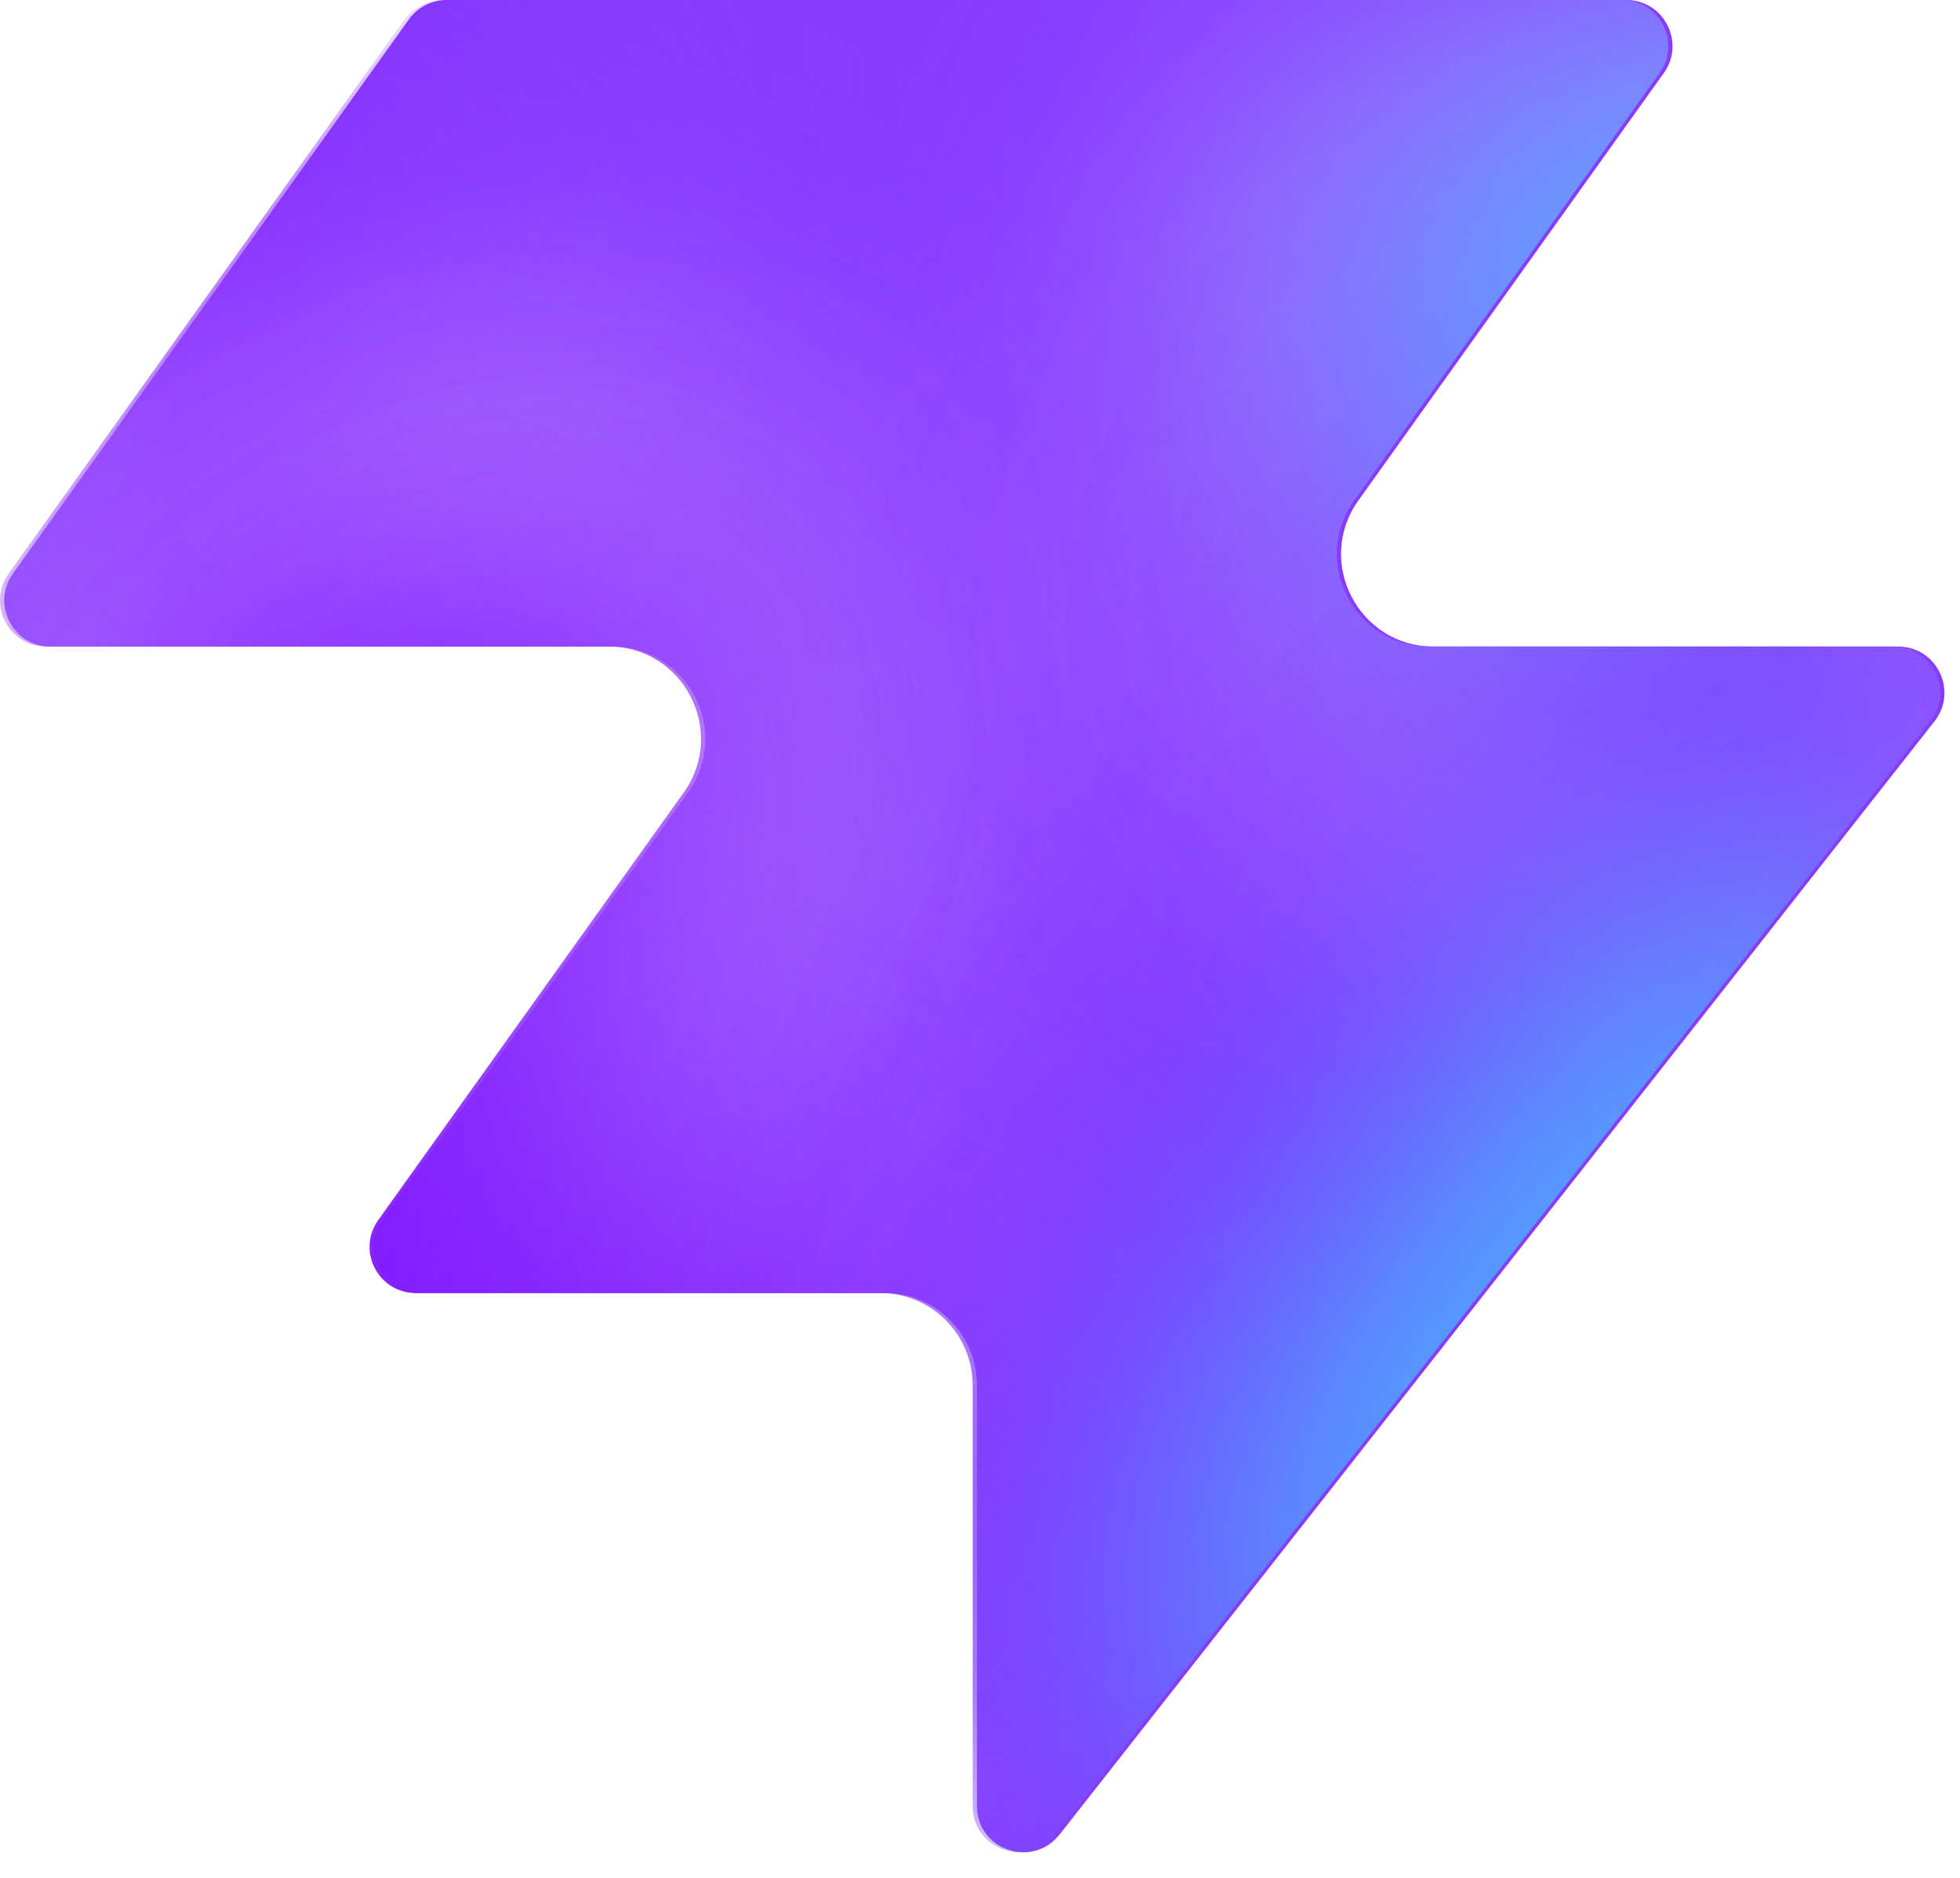
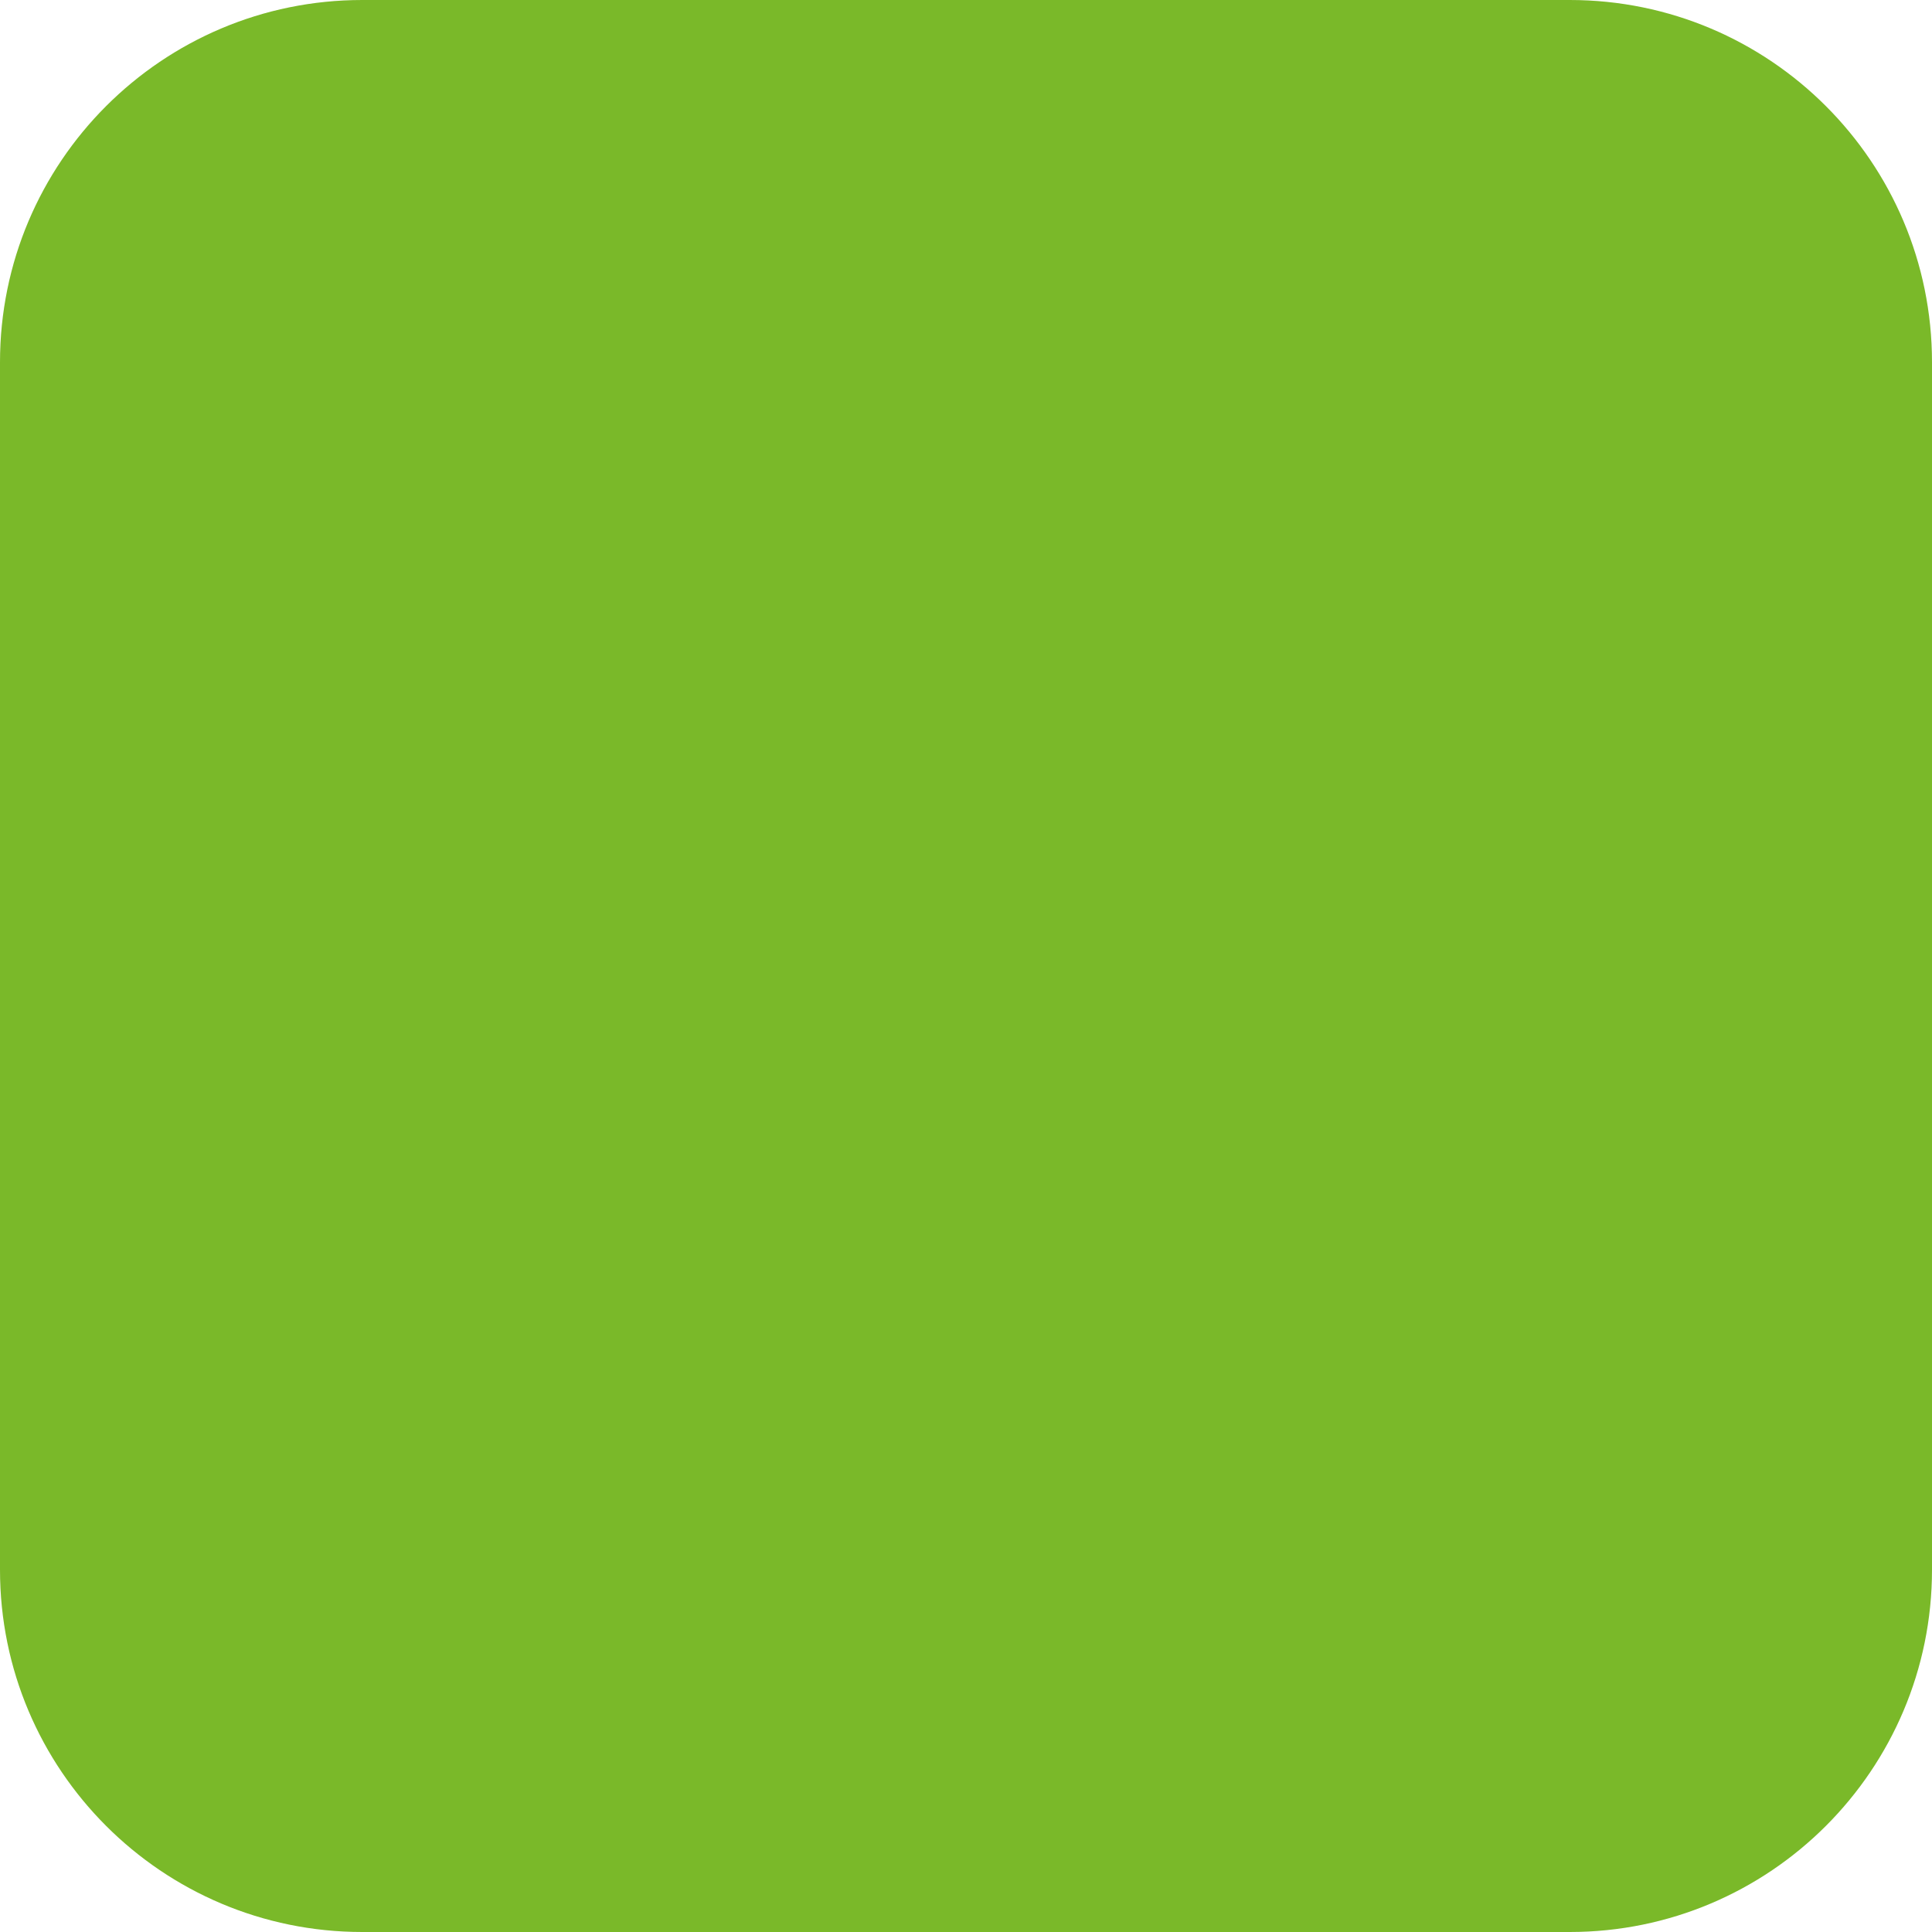
- <svg xmlns="http://www.w3.org/2000/svg" width="48" height="46" fill="none" viewBox="0 0 48 46">
-   <path fill="#863bff" d="M25.946 44.938c-.664.845-2.021.375-2.021-.698V33.937a2.26 2.26 0 0 0-2.262-2.262H10.287c-.92 0-1.456-1.04-.92-1.788l7.48-10.471c1.07-1.497 0-3.578-1.842-3.578H1.237c-.92 0-1.456-1.04-.92-1.788L10.013.474c.214-.297.556-.474.92-.474h28.894c.92 0 1.456 1.04.92 1.788l-7.48 10.471c-1.07 1.498 0 3.579 1.842 3.579h11.377c.943 0 1.473 1.088.89 1.83L25.947 44.94z" style="fill:#863bff;fill:color(display-p3 .525 .23 1);fill-opacity:1" />
-   <mask id="a" width="48" height="46" x="0" y="0" maskUnits="userSpaceOnUse" style="mask-type:alpha">
-     <path fill="#000" d="M25.842 44.938c-.664.844-2.021.375-2.021-.698V33.937a2.26 2.26 0 0 0-2.262-2.262H10.183c-.92 0-1.456-1.04-.92-1.788l7.48-10.471c1.07-1.498 0-3.579-1.842-3.579H1.133c-.92 0-1.456-1.04-.92-1.787L9.91.473c.214-.297.556-.474.92-.474h28.894c.92 0 1.456 1.04.92 1.788l-7.48 10.471c-1.07 1.498 0 3.578 1.842 3.578h11.377c.943 0 1.473 1.088.89 1.832L25.843 44.94z" style="fill:#000;fill-opacity:1" />
-   </mask>
-   <g mask="url(#a)">
-     <g filter="url(#b)">
-       <ellipse cx="5.508" cy="14.704" fill="#ede6ff" rx="5.508" ry="14.704" style="fill:#ede6ff;fill:color(display-p3 .927 .903 1);fill-opacity:1" transform="matrix(.00324 1 1 -.00324 -4.47 31.516)" />
-     </g>
-     <g filter="url(#c)">
-       <ellipse cx="10.399" cy="29.851" fill="#ede6ff" rx="10.399" ry="29.851" style="fill:#ede6ff;fill:color(display-p3 .927 .903 1);fill-opacity:1" transform="matrix(.00324 1 1 -.00324 -39.328 7.883)" />
-     </g>
-     <g filter="url(#d)">
-       <ellipse cx="5.508" cy="30.487" fill="#7e14ff" rx="5.508" ry="30.487" style="fill:#7e14ff;fill:color(display-p3 .492 .077 1);fill-opacity:1" transform="rotate(89.814 -25.913 -14.639)scale(1 -1)" />
-     </g>
-     <g filter="url(#e)">
-       <ellipse cx="5.508" cy="30.599" fill="#7e14ff" rx="5.508" ry="30.599" style="fill:#7e14ff;fill:color(display-p3 .492 .077 1);fill-opacity:1" transform="rotate(89.814 -32.644 -3.334)scale(1 -1)" />
-     </g>
-     <g filter="url(#f)">
-       <ellipse cx="5.508" cy="30.599" fill="#7e14ff" rx="5.508" ry="30.599" style="fill:#7e14ff;fill:color(display-p3 .492 .077 1);fill-opacity:1" transform="matrix(.00324 1 1 -.00324 -34.34 30.47)" />
-     </g>
-     <g filter="url(#g)">
-       <ellipse cx="14.072" cy="22.078" fill="#ede6ff" rx="14.072" ry="22.078" style="fill:#ede6ff;fill:color(display-p3 .927 .903 1);fill-opacity:1" transform="rotate(93.35 24.506 48.493)scale(-1 1)" />
-     </g>
-     <g filter="url(#h)">
-       <ellipse cx="3.47" cy="21.501" fill="#7e14ff" rx="3.47" ry="21.501" style="fill:#7e14ff;fill:color(display-p3 .492 .077 1);fill-opacity:1" transform="rotate(89.009 28.708 47.59)scale(-1 1)" />
-     </g>
-     <g filter="url(#i)">
-       <ellipse cx="3.47" cy="21.501" fill="#7e14ff" rx="3.47" ry="21.501" style="fill:#7e14ff;fill:color(display-p3 .492 .077 1);fill-opacity:1" transform="rotate(89.009 28.708 47.59)scale(-1 1)" />
-     </g>
-     <g filter="url(#j)">
-       <ellipse cx=".387" cy="8.972" fill="#7e14ff" rx="4.407" ry="29.108" style="fill:#7e14ff;fill:color(display-p3 .492 .077 1);fill-opacity:1" transform="rotate(39.51 .387 8.972)" />
-     </g>
-     <g filter="url(#k)">
-       <ellipse cx="47.523" cy="-6.092" fill="#7e14ff" rx="4.407" ry="29.108" style="fill:#7e14ff;fill:color(display-p3 .492 .077 1);fill-opacity:1" transform="rotate(37.892 47.523 -6.092)" />
-     </g>
-     <g filter="url(#l)">
-       <ellipse cx="41.412" cy="6.333" fill="#47bfff" rx="5.971" ry="9.665" style="fill:#47bfff;fill:color(display-p3 .28 .748 1);fill-opacity:1" transform="rotate(37.892 41.412 6.333)" />
-     </g>
-     <g filter="url(#m)">
-       <ellipse cx="-1.879" cy="38.332" fill="#7e14ff" rx="4.407" ry="29.108" style="fill:#7e14ff;fill:color(display-p3 .492 .077 1);fill-opacity:1" transform="rotate(37.892 -1.88 38.332)" />
-     </g>
-     <g filter="url(#n)">
-       <ellipse cx="-1.879" cy="38.332" fill="#7e14ff" rx="4.407" ry="29.108" style="fill:#7e14ff;fill:color(display-p3 .492 .077 1);fill-opacity:1" transform="rotate(37.892 -1.88 38.332)" />
-     </g>
-     <g filter="url(#o)">
-       <ellipse cx="35.651" cy="29.907" fill="#7e14ff" rx="4.407" ry="29.108" style="fill:#7e14ff;fill:color(display-p3 .492 .077 1);fill-opacity:1" transform="rotate(37.892 35.651 29.907)" />
-     </g>
-     <g filter="url(#p)">
-       <ellipse cx="38.418" cy="32.4" fill="#47bfff" rx="5.971" ry="15.297" style="fill:#47bfff;fill:color(display-p3 .28 .748 1);fill-opacity:1" transform="rotate(37.892 38.418 32.4)" />
-     </g>
-   </g>
-   <defs>
-     <filter id="b" width="60.045" height="41.654" x="-19.77" y="16.149" color-interpolation-filters="sRGB" filterUnits="userSpaceOnUse">
-       <feFlood flood-opacity="0" result="BackgroundImageFix" />
-       <feBlend in="SourceGraphic" in2="BackgroundImageFix" result="shape" />
-       <feGaussianBlur result="effect1_foregroundBlur_2002_17158" stdDeviation="7.659" />
-     </filter>
-     <filter id="c" width="90.34" height="51.437" x="-54.613" y="-7.533" color-interpolation-filters="sRGB" filterUnits="userSpaceOnUse">
-       <feFlood flood-opacity="0" result="BackgroundImageFix" />
-       <feBlend in="SourceGraphic" in2="BackgroundImageFix" result="shape" />
-       <feGaussianBlur result="effect1_foregroundBlur_2002_17158" stdDeviation="7.659" />
-     </filter>
-     <filter id="d" width="79.355" height="29.4" x="-49.64" y="2.03" color-interpolation-filters="sRGB" filterUnits="userSpaceOnUse">
-       <feFlood flood-opacity="0" result="BackgroundImageFix" />
-       <feBlend in="SourceGraphic" in2="BackgroundImageFix" result="shape" />
-       <feGaussianBlur result="effect1_foregroundBlur_2002_17158" stdDeviation="4.596" />
-     </filter>
-     <filter id="e" width="79.579" height="29.4" x="-45.045" y="20.029" color-interpolation-filters="sRGB" filterUnits="userSpaceOnUse">
-       <feFlood flood-opacity="0" result="BackgroundImageFix" />
-       <feBlend in="SourceGraphic" in2="BackgroundImageFix" result="shape" />
-       <feGaussianBlur result="effect1_foregroundBlur_2002_17158" stdDeviation="4.596" />
-     </filter>
-     <filter id="f" width="79.579" height="29.4" x="-43.513" y="21.178" color-interpolation-filters="sRGB" filterUnits="userSpaceOnUse">
-       <feFlood flood-opacity="0" result="BackgroundImageFix" />
-       <feBlend in="SourceGraphic" in2="BackgroundImageFix" result="shape" />
-       <feGaussianBlur result="effect1_foregroundBlur_2002_17158" stdDeviation="4.596" />
-     </filter>
-     <filter id="g" width="74.749" height="58.852" x="15.756" y="-17.901" color-interpolation-filters="sRGB" filterUnits="userSpaceOnUse">
-       <feFlood flood-opacity="0" result="BackgroundImageFix" />
-       <feBlend in="SourceGraphic" in2="BackgroundImageFix" result="shape" />
-       <feGaussianBlur result="effect1_foregroundBlur_2002_17158" stdDeviation="7.659" />
-     </filter>
-     <filter id="h" width="61.377" height="25.362" x="23.548" y="2.284" color-interpolation-filters="sRGB" filterUnits="userSpaceOnUse">
-       <feFlood flood-opacity="0" result="BackgroundImageFix" />
-       <feBlend in="SourceGraphic" in2="BackgroundImageFix" result="shape" />
-       <feGaussianBlur result="effect1_foregroundBlur_2002_17158" stdDeviation="4.596" />
-     </filter>
-     <filter id="i" width="61.377" height="25.362" x="23.548" y="2.284" color-interpolation-filters="sRGB" filterUnits="userSpaceOnUse">
-       <feFlood flood-opacity="0" result="BackgroundImageFix" />
-       <feBlend in="SourceGraphic" in2="BackgroundImageFix" result="shape" />
-       <feGaussianBlur result="effect1_foregroundBlur_2002_17158" stdDeviation="4.596" />
-     </filter>
-     <filter id="j" width="56.045" height="63.649" x="-27.636" y="-22.853" color-interpolation-filters="sRGB" filterUnits="userSpaceOnUse">
-       <feFlood flood-opacity="0" result="BackgroundImageFix" />
-       <feBlend in="SourceGraphic" in2="BackgroundImageFix" result="shape" />
-       <feGaussianBlur result="effect1_foregroundBlur_2002_17158" stdDeviation="4.596" />
-     </filter>
-     <filter id="k" width="54.814" height="64.646" x="20.116" y="-38.415" color-interpolation-filters="sRGB" filterUnits="userSpaceOnUse">
-       <feFlood flood-opacity="0" result="BackgroundImageFix" />
-       <feBlend in="SourceGraphic" in2="BackgroundImageFix" result="shape" />
-       <feGaussianBlur result="effect1_foregroundBlur_2002_17158" stdDeviation="4.596" />
-     </filter>
-     <filter id="l" width="33.541" height="35.313" x="24.641" y="-11.323" color-interpolation-filters="sRGB" filterUnits="userSpaceOnUse">
-       <feFlood flood-opacity="0" result="BackgroundImageFix" />
-       <feBlend in="SourceGraphic" in2="BackgroundImageFix" result="shape" />
-       <feGaussianBlur result="effect1_foregroundBlur_2002_17158" stdDeviation="4.596" />
-     </filter>
-     <filter id="m" width="54.814" height="64.646" x="-29.286" y="6.009" color-interpolation-filters="sRGB" filterUnits="userSpaceOnUse">
-       <feFlood flood-opacity="0" result="BackgroundImageFix" />
-       <feBlend in="SourceGraphic" in2="BackgroundImageFix" result="shape" />
-       <feGaussianBlur result="effect1_foregroundBlur_2002_17158" stdDeviation="4.596" />
-     </filter>
-     <filter id="n" width="54.814" height="64.646" x="-29.286" y="6.009" color-interpolation-filters="sRGB" filterUnits="userSpaceOnUse">
-       <feFlood flood-opacity="0" result="BackgroundImageFix" />
-       <feBlend in="SourceGraphic" in2="BackgroundImageFix" result="shape" />
-       <feGaussianBlur result="effect1_foregroundBlur_2002_17158" stdDeviation="4.596" />
-     </filter>
-     <filter id="o" width="54.814" height="64.646" x="8.244" y="-2.416" color-interpolation-filters="sRGB" filterUnits="userSpaceOnUse">
-       <feFlood flood-opacity="0" result="BackgroundImageFix" />
-       <feBlend in="SourceGraphic" in2="BackgroundImageFix" result="shape" />
-       <feGaussianBlur result="effect1_foregroundBlur_2002_17158" stdDeviation="4.596" />
-     </filter>
-     <filter id="p" width="39.409" height="43.623" x="18.713" y="10.588" color-interpolation-filters="sRGB" filterUnits="userSpaceOnUse">
-       <feFlood flood-opacity="0" result="BackgroundImageFix" />
-       <feBlend in="SourceGraphic" in2="BackgroundImageFix" result="shape" />
-       <feGaussianBlur result="effect1_foregroundBlur_2002_17158" stdDeviation="4.596" />
-     </filter>
-   </defs>
+ <svg xmlns="http://www.w3.org/2000/svg" viewBox="0 0 32 32">
+   <rect width="32" height="32" rx="6" fill="#7ab929" />
</svg>
